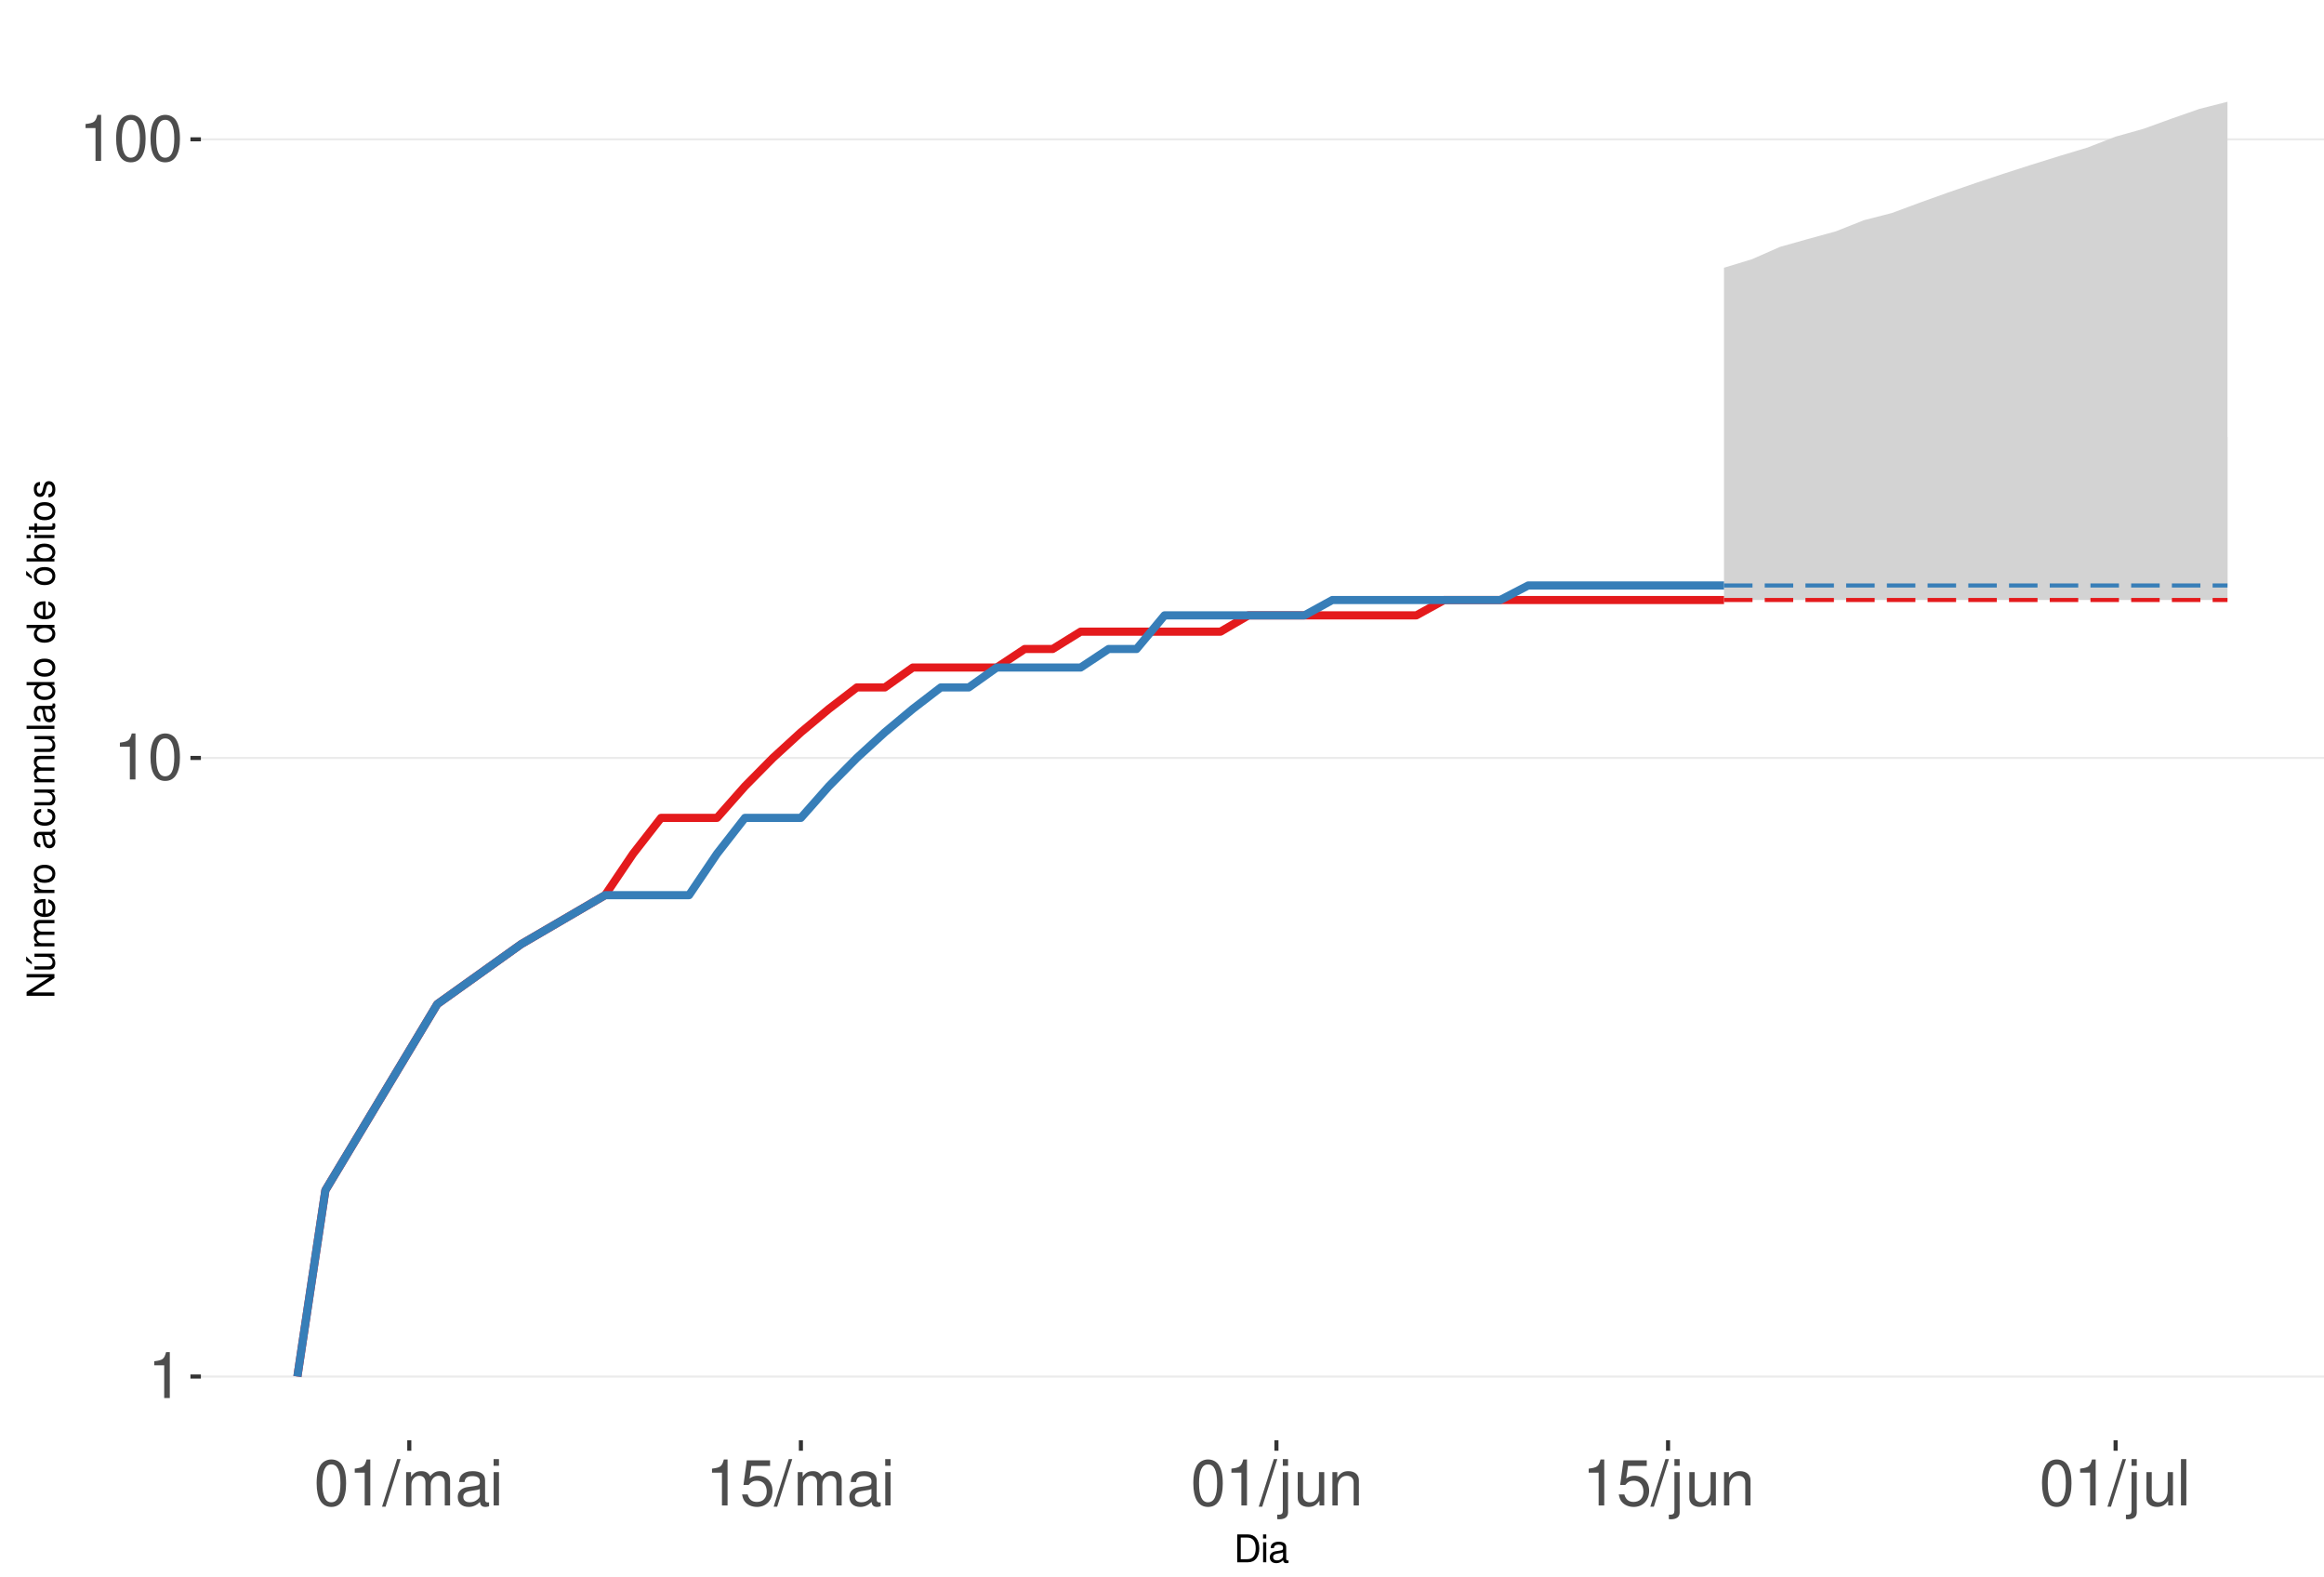
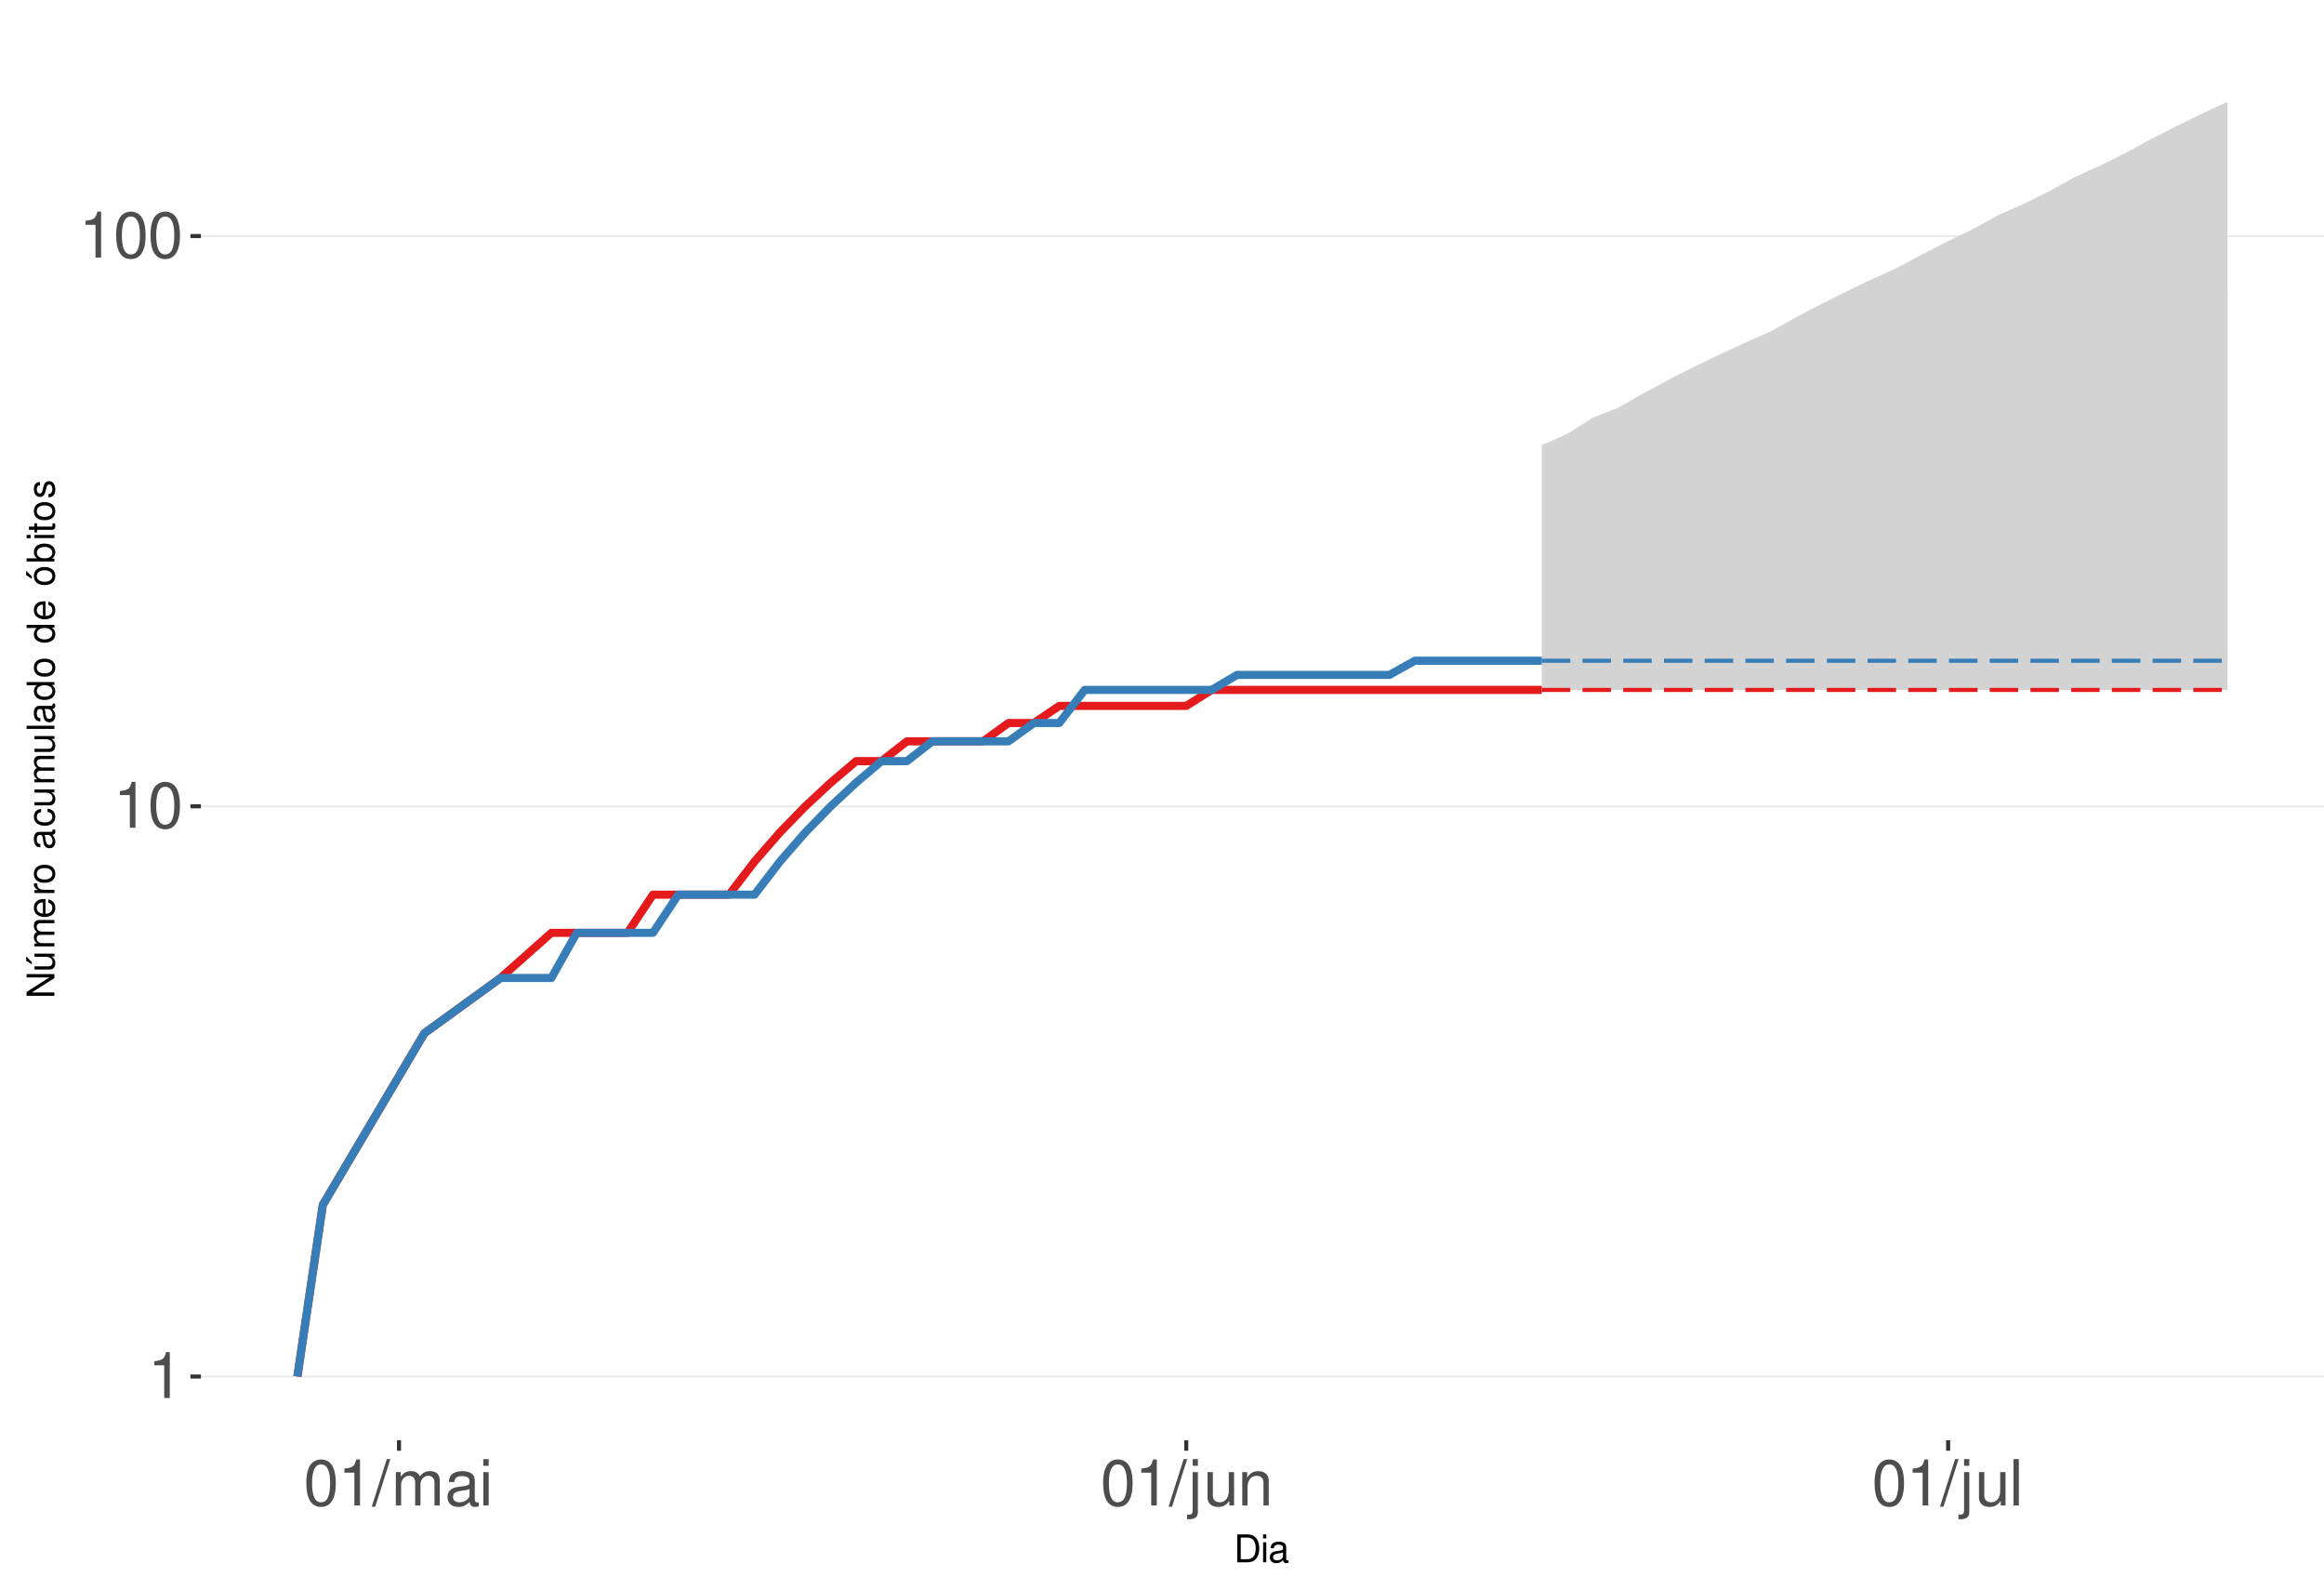
<svg xmlns="http://www.w3.org/2000/svg" xmlns:xlink="http://www.w3.org/1999/xlink" width="609pt" height="413pt" viewBox="0 0 609 413" version="1.1">
  <defs>
    <g>
      <symbol overflow="visible" id="glyph0-0">
        <path style="stroke:none;" d="" />
      </symbol>
      <symbol overflow="visible" id="glyph0-1">
        <path style="stroke:none;" d="M 4.312 -8.578 L 4.312 0 L 5.781 0 L 5.781 -12.047 L 4.812 -12.047 C 4.297 -10.188 3.969 -9.938 1.703 -9.641 L 1.703 -8.578 Z M 4.312 -8.578 " />
      </symbol>
      <symbol overflow="visible" id="glyph0-2">
        <path style="stroke:none;" d="M 4.578 -12.047 C 3.484 -12.047 2.484 -11.547 1.859 -10.734 C 1.094 -9.656 0.719 -8.062 0.719 -5.828 C 0.719 -1.766 2.047 0.391 4.578 0.391 C 7.078 0.391 8.438 -1.766 8.438 -5.734 C 8.438 -8.062 8.078 -9.625 7.297 -10.734 C 6.672 -11.562 5.703 -12.047 4.578 -12.047 Z M 4.578 -10.75 C 6.156 -10.75 6.953 -9.125 6.953 -5.859 C 6.953 -2.438 6.172 -0.828 4.547 -0.828 C 3 -0.828 2.219 -2.5 2.219 -5.812 C 2.219 -9.125 3 -10.75 4.578 -10.75 Z M 4.578 -10.75 " />
      </symbol>
      <symbol overflow="visible" id="glyph0-3">
        <path style="stroke:none;" d="M 3.812 -12.141 L -0.141 0.328 L 0.781 0.328 L 4.734 -12.141 Z M 3.812 -12.141 " />
      </symbol>
      <symbol overflow="visible" id="glyph0-4">
        <path style="stroke:none;" d="M 1.172 -8.734 L 1.172 0 L 2.562 0 L 2.562 -5.484 C 2.562 -6.75 3.484 -7.766 4.609 -7.766 C 5.641 -7.766 6.234 -7.125 6.234 -6.016 L 6.234 0 L 7.625 0 L 7.625 -5.484 C 7.625 -6.75 8.547 -7.766 9.672 -7.766 C 10.688 -7.766 11.297 -7.109 11.297 -6.016 L 11.297 0 L 12.688 0 L 12.688 -6.547 C 12.688 -8.109 11.797 -8.984 10.156 -8.984 C 9 -8.984 8.297 -8.625 7.484 -7.641 C 6.969 -8.578 6.266 -8.984 5.125 -8.984 C 3.969 -8.984 3.188 -8.547 2.453 -7.5 L 2.453 -8.734 Z M 1.172 -8.734 " />
      </symbol>
      <symbol overflow="visible" id="glyph0-5">
        <path style="stroke:none;" d="M 8.906 -0.812 C 8.766 -0.781 8.688 -0.781 8.609 -0.781 C 8.125 -0.781 7.859 -1.031 7.859 -1.469 L 7.859 -6.594 C 7.859 -8.141 6.734 -8.984 4.578 -8.984 C 3.297 -8.984 2.281 -8.609 1.688 -7.969 C 1.281 -7.516 1.109 -7.016 1.078 -6.141 L 2.484 -6.141 C 2.594 -7.219 3.234 -7.688 4.531 -7.688 C 5.797 -7.688 6.484 -7.234 6.484 -6.391 L 6.484 -6.031 C 6.469 -5.438 6.156 -5.219 5.031 -5.062 C 3.062 -4.812 2.766 -4.75 2.234 -4.531 C 1.219 -4.094 0.703 -3.328 0.703 -2.203 C 0.703 -0.609 1.797 0.391 3.562 0.391 C 4.656 0.391 5.547 0 6.531 -0.906 C 6.625 0 7.062 0.391 7.969 0.391 C 8.266 0.391 8.438 0.344 8.906 0.234 Z M 6.484 -2.75 C 6.484 -2.281 6.344 -2 5.922 -1.609 C 5.359 -1.094 4.688 -0.828 3.859 -0.828 C 2.781 -0.828 2.156 -1.344 2.156 -2.234 C 2.156 -3.141 2.75 -3.609 4.25 -3.828 C 5.734 -4.031 6.016 -4.094 6.484 -4.312 Z M 6.484 -2.75 " />
      </symbol>
      <symbol overflow="visible" id="glyph0-6">
        <path style="stroke:none;" d="M 2.5 -8.734 L 1.109 -8.734 L 1.109 0 L 2.5 0 Z M 2.5 -12.141 L 1.094 -12.141 L 1.094 -10.391 L 2.5 -10.391 Z M 2.5 -12.141 " />
      </symbol>
      <symbol overflow="visible" id="glyph0-7">
-         <path style="stroke:none;" d="M 7.922 -11.812 L 1.828 -11.812 L 0.953 -5.375 L 2.297 -5.375 C 2.984 -6.203 3.547 -6.484 4.484 -6.484 C 6.062 -6.484 7.047 -5.391 7.047 -3.641 C 7.047 -1.953 6.062 -0.922 4.469 -0.922 C 3.188 -0.922 2.406 -1.562 2.047 -2.891 L 0.578 -2.891 C 0.781 -1.938 0.953 -1.469 1.297 -1.031 C 1.969 -0.141 3.172 0.391 4.5 0.391 C 6.875 0.391 8.547 -1.344 8.547 -3.844 C 8.547 -6.172 7 -7.781 4.734 -7.781 C 3.891 -7.781 3.234 -7.562 2.547 -7.062 L 3.016 -10.359 L 7.922 -10.359 Z M 7.922 -11.812 " />
+         <path style="stroke:none;" d="M 1.172 -8.734 L 1.172 1.266 C 1.172 2.125 0.906 2.422 0.031 2.422 C -0.062 2.422 -0.109 2.422 -0.297 2.406 L -0.297 3.578 C -0.141 3.609 -0.047 3.625 0.172 3.625 C 1.734 3.625 2.547 3.016 2.547 1.812 L 2.547 -8.734 Z M 2.547 -12.141 L 1.172 -12.141 L 1.172 -10.391 L 2.547 -10.391 Z M 2.547 -12.141 " />
      </symbol>
      <symbol overflow="visible" id="glyph0-8">
-         <path style="stroke:none;" d="M 1.172 -8.734 L 1.172 1.266 C 1.172 2.125 0.906 2.422 0.031 2.422 C -0.062 2.422 -0.109 2.422 -0.297 2.406 L -0.297 3.578 C -0.141 3.609 -0.047 3.625 0.172 3.625 C 1.734 3.625 2.547 3.016 2.547 1.812 L 2.547 -8.734 Z M 2.547 -12.141 L 1.172 -12.141 L 1.172 -10.391 L 2.547 -10.391 Z M 2.547 -12.141 " />
+         <path style="stroke:none;" d="M 8.031 0 L 8.031 -8.734 L 6.641 -8.734 L 6.641 -3.781 C 6.641 -2 5.719 -0.828 4.266 -0.828 C 3.172 -0.828 2.469 -1.5 2.469 -2.547 L 2.469 -8.734 L 1.078 -8.734 L 1.078 -2 C 1.078 -0.547 2.172 0.391 3.859 0.391 C 5.141 0.391 5.969 -0.062 6.781 -1.219 L 6.781 0 Z M 8.031 0 " />
      </symbol>
      <symbol overflow="visible" id="glyph0-9">
-         <path style="stroke:none;" d="M 8.031 0 L 8.031 -8.734 L 6.641 -8.734 L 6.641 -3.781 C 6.641 -2 5.719 -0.828 4.266 -0.828 C 3.172 -0.828 2.469 -1.5 2.469 -2.547 L 2.469 -8.734 L 1.078 -8.734 L 1.078 -2 C 1.078 -0.547 2.172 0.391 3.859 0.391 C 5.141 0.391 5.969 -0.062 6.781 -1.219 L 6.781 0 Z M 8.031 0 " />
+         <path style="stroke:none;" d="M 1.172 -8.734 L 1.172 0 L 2.562 0 L 2.562 -4.812 C 2.562 -6.594 3.5 -7.766 4.938 -7.766 C 6.031 -7.766 6.734 -7.094 6.734 -6.047 L 6.734 0 L 8.109 0 L 8.109 -6.594 C 8.109 -8.047 7.031 -8.984 5.344 -8.984 C 4.047 -8.984 3.219 -8.484 2.453 -7.266 L 2.453 -8.734 Z M 1.172 -8.734 " />
      </symbol>
      <symbol overflow="visible" id="glyph0-10">
-         <path style="stroke:none;" d="M 1.172 -8.734 L 1.172 0 L 2.562 0 L 2.562 -4.812 C 2.562 -6.594 3.5 -7.766 4.938 -7.766 C 6.031 -7.766 6.734 -7.094 6.734 -6.047 L 6.734 0 L 8.109 0 L 8.109 -6.594 C 8.109 -8.047 7.031 -8.984 5.344 -8.984 C 4.047 -8.984 3.219 -8.484 2.453 -7.266 L 2.453 -8.734 Z M 1.172 -8.734 " />
-       </symbol>
-       <symbol overflow="visible" id="glyph0-11">
        <path style="stroke:none;" d="M 2.531 -12.141 L 1.125 -12.141 L 1.125 0 L 2.531 0 Z M 2.531 -12.141 " />
      </symbol>
      <symbol overflow="visible" id="glyph1-0">
        <path style="stroke:none;" d="" />
      </symbol>
      <symbol overflow="visible" id="glyph1-1">
        <path style="stroke:none;" d="M 0.891 0 L 3.703 0 C 5.547 0 6.672 -1.375 6.672 -3.656 C 6.672 -5.906 5.547 -7.297 3.703 -7.297 L 0.891 -7.297 Z M 1.812 -0.812 L 1.812 -6.469 L 3.547 -6.469 C 4.984 -6.469 5.734 -5.5 5.734 -3.641 C 5.734 -1.797 4.984 -0.812 3.547 -0.812 Z M 1.812 -0.812 " />
      </symbol>
      <symbol overflow="visible" id="glyph1-2">
        <path style="stroke:none;" d="M 1.5 -5.234 L 0.672 -5.234 L 0.672 0 L 1.5 0 Z M 1.5 -7.297 L 0.656 -7.297 L 0.656 -6.234 L 1.5 -6.234 Z M 1.5 -7.297 " />
      </symbol>
      <symbol overflow="visible" id="glyph1-3">
        <path style="stroke:none;" d="M 5.344 -0.484 C 5.266 -0.469 5.219 -0.469 5.172 -0.469 C 4.875 -0.469 4.719 -0.625 4.719 -0.875 L 4.719 -3.953 C 4.719 -4.891 4.047 -5.391 2.75 -5.391 C 1.984 -5.391 1.375 -5.172 1.016 -4.781 C 0.766 -4.516 0.672 -4.203 0.656 -3.688 L 1.484 -3.688 C 1.562 -4.328 1.938 -4.625 2.719 -4.625 C 3.484 -4.625 3.891 -4.344 3.891 -3.844 L 3.891 -3.625 C 3.875 -3.266 3.703 -3.125 3.016 -3.047 C 1.844 -2.891 1.656 -2.844 1.344 -2.719 C 0.734 -2.453 0.422 -2 0.422 -1.312 C 0.422 -0.375 1.078 0.234 2.141 0.234 C 2.797 0.234 3.328 0 3.922 -0.547 C 3.984 0 4.234 0.234 4.781 0.234 C 4.953 0.234 5.062 0.203 5.344 0.141 Z M 3.891 -1.656 C 3.891 -1.375 3.812 -1.203 3.562 -0.969 C 3.219 -0.656 2.812 -0.5 2.312 -0.5 C 1.672 -0.5 1.297 -0.812 1.297 -1.344 C 1.297 -1.891 1.656 -2.172 2.547 -2.297 C 3.438 -2.422 3.609 -2.453 3.891 -2.594 Z M 3.891 -1.656 " />
      </symbol>
      <symbol overflow="visible" id="glyph2-0">
        <path style="stroke:none;" d="" />
      </symbol>
      <symbol overflow="visible" id="glyph2-1">
        <path style="stroke:none;" d="M -7.297 -6.453 L -7.297 -5.578 L -1.328 -5.578 L -7.297 -1.766 L -7.297 -0.766 L 0 -0.766 L 0 -1.641 L -5.906 -1.641 L 0 -5.406 L 0 -6.453 Z M -7.297 -6.453 " />
      </symbol>
      <symbol overflow="visible" id="glyph2-2">
        <path style="stroke:none;" d="M 0 -4.812 L -5.234 -4.812 L -5.234 -3.984 L -2.266 -3.984 C -1.203 -3.984 -0.5 -3.438 -0.5 -2.562 C -0.5 -1.906 -0.906 -1.484 -1.531 -1.484 L -5.234 -1.484 L -5.234 -0.656 L -1.203 -0.656 C -0.328 -0.656 0.234 -1.297 0.234 -2.312 C 0.234 -3.094 -0.047 -3.578 -0.734 -4.062 L 0 -4.062 Z M -7.406 -2.953 L -5.922 -2 L -5.922 -2.594 L -7.406 -4.094 Z M -7.406 -2.953 " />
      </symbol>
      <symbol overflow="visible" id="glyph2-3">
        <path style="stroke:none;" d="M -5.234 -0.703 L 0 -0.703 L 0 -1.547 L -3.297 -1.547 C -4.047 -1.547 -4.656 -2.094 -4.656 -2.766 C -4.656 -3.391 -4.281 -3.734 -3.609 -3.734 L 0 -3.734 L 0 -4.578 L -3.297 -4.578 C -4.047 -4.578 -4.656 -5.125 -4.656 -5.812 C -4.656 -6.422 -4.266 -6.781 -3.609 -6.781 L 0 -6.781 L 0 -7.625 L -3.938 -7.625 C -4.875 -7.625 -5.391 -7.078 -5.391 -6.094 C -5.391 -5.406 -5.188 -4.984 -4.594 -4.484 C -5.156 -4.188 -5.391 -3.766 -5.391 -3.078 C -5.391 -2.375 -5.125 -1.906 -4.5 -1.469 L -5.234 -1.469 Z M -5.234 -0.703 " />
      </symbol>
      <symbol overflow="visible" id="glyph2-4">
        <path style="stroke:none;" d="M -2.344 -5.125 C -3.141 -5.125 -3.625 -5.062 -4.016 -4.922 C -4.875 -4.578 -5.391 -3.781 -5.391 -2.797 C -5.391 -1.344 -4.281 -0.406 -2.547 -0.406 C -0.812 -0.406 0.234 -1.297 0.234 -2.781 C 0.234 -3.984 -0.453 -4.812 -1.594 -5.016 L -1.594 -4.188 C -0.906 -3.953 -0.547 -3.484 -0.547 -2.812 C -0.547 -2.281 -0.781 -1.828 -1.219 -1.547 C -1.516 -1.344 -1.812 -1.281 -2.344 -1.266 Z M -3.016 -1.297 C -3.984 -1.359 -4.625 -1.953 -4.625 -2.797 C -4.625 -3.641 -3.953 -4.234 -3.016 -4.234 Z M -3.016 -1.297 " />
      </symbol>
      <symbol overflow="visible" id="glyph2-5">
        <path style="stroke:none;" d="M -5.234 -0.688 L 0 -0.688 L 0 -1.531 L -2.719 -1.531 C -3.984 -1.547 -4.547 -2.062 -4.516 -3.203 L -5.359 -3.203 C -5.375 -3.062 -5.391 -2.984 -5.391 -2.891 C -5.391 -2.344 -5.062 -1.938 -4.297 -1.453 L -5.234 -1.453 Z M -5.234 -0.688 " />
      </symbol>
      <symbol overflow="visible" id="glyph2-6">
        <path style="stroke:none;" d="M -5.391 -2.719 C -5.391 -1.234 -4.344 -0.359 -2.578 -0.359 C -0.812 -0.359 0.234 -1.234 0.234 -2.734 C 0.234 -4.203 -0.812 -5.094 -2.547 -5.094 C -4.359 -5.094 -5.391 -4.234 -5.391 -2.719 Z M -4.625 -2.734 C -4.625 -3.672 -3.844 -4.234 -2.547 -4.234 C -1.312 -4.234 -0.547 -3.656 -0.547 -2.734 C -0.547 -1.797 -1.312 -1.234 -2.578 -1.234 C -3.844 -1.234 -4.625 -1.797 -4.625 -2.734 Z M -4.625 -2.734 " />
      </symbol>
      <symbol overflow="visible" id="glyph2-7">
        <path style="stroke:none;" d="" />
      </symbol>
      <symbol overflow="visible" id="glyph2-8">
        <path style="stroke:none;" d="M -0.484 -5.344 C -0.469 -5.266 -0.469 -5.219 -0.469 -5.172 C -0.469 -4.875 -0.625 -4.719 -0.875 -4.719 L -3.953 -4.719 C -4.891 -4.719 -5.391 -4.047 -5.391 -2.75 C -5.391 -1.984 -5.172 -1.375 -4.781 -1.016 C -4.516 -0.766 -4.203 -0.672 -3.688 -0.656 L -3.688 -1.484 C -4.328 -1.562 -4.625 -1.938 -4.625 -2.719 C -4.625 -3.484 -4.344 -3.891 -3.844 -3.891 L -3.625 -3.891 C -3.266 -3.875 -3.125 -3.703 -3.047 -3.016 C -2.891 -1.844 -2.844 -1.656 -2.719 -1.344 C -2.453 -0.734 -2 -0.422 -1.312 -0.422 C -0.375 -0.422 0.234 -1.078 0.234 -2.141 C 0.234 -2.797 0 -3.328 -0.547 -3.922 C 0 -3.984 0.234 -4.234 0.234 -4.781 C 0.234 -4.953 0.203 -5.062 0.141 -5.344 Z M -1.656 -3.891 C -1.375 -3.891 -1.203 -3.812 -0.969 -3.562 C -0.656 -3.219 -0.5 -2.812 -0.5 -2.312 C -0.5 -1.672 -0.812 -1.297 -1.344 -1.297 C -1.891 -1.297 -2.172 -1.656 -2.297 -2.547 C -2.422 -3.438 -2.453 -3.609 -2.594 -3.891 Z M -1.656 -3.891 " />
      </symbol>
      <symbol overflow="visible" id="glyph2-9">
        <path style="stroke:none;" d="M -3.484 -4.703 C -3.984 -4.672 -4.312 -4.562 -4.609 -4.359 C -5.094 -4 -5.391 -3.375 -5.391 -2.641 C -5.391 -1.219 -4.266 -0.312 -2.531 -0.312 C -0.844 -0.312 0.234 -1.203 0.234 -2.625 C 0.234 -3.875 -0.516 -4.672 -1.797 -4.766 L -1.797 -3.938 C -0.953 -3.797 -0.547 -3.359 -0.547 -2.656 C -0.547 -1.734 -1.297 -1.188 -2.531 -1.188 C -3.844 -1.188 -4.625 -1.719 -4.625 -2.625 C -4.625 -3.328 -4.203 -3.766 -3.484 -3.875 Z M -3.484 -4.703 " />
      </symbol>
      <symbol overflow="visible" id="glyph2-10">
        <path style="stroke:none;" d="M 0 -4.812 L -5.234 -4.812 L -5.234 -3.984 L -2.266 -3.984 C -1.203 -3.984 -0.5 -3.438 -0.5 -2.562 C -0.5 -1.906 -0.906 -1.484 -1.531 -1.484 L -5.234 -1.484 L -5.234 -0.656 L -1.203 -0.656 C -0.328 -0.656 0.234 -1.297 0.234 -2.312 C 0.234 -3.094 -0.047 -3.578 -0.734 -4.062 L 0 -4.062 Z M 0 -4.812 " />
      </symbol>
      <symbol overflow="visible" id="glyph2-11">
        <path style="stroke:none;" d="M -7.297 -1.516 L -7.297 -0.688 L 0 -0.688 L 0 -1.516 Z M -7.297 -1.516 " />
      </symbol>
      <symbol overflow="visible" id="glyph2-12">
        <path style="stroke:none;" d="M -7.297 -4.953 L -7.297 -4.125 L -4.578 -4.125 C -5.109 -3.766 -5.391 -3.203 -5.391 -2.516 C -5.391 -1.156 -4.297 -0.266 -2.625 -0.266 C -0.859 -0.266 0.234 -1.125 0.234 -2.547 C 0.234 -3.266 -0.047 -3.766 -0.688 -4.203 L 0 -4.203 L 0 -4.953 Z M -4.609 -2.656 C -4.609 -3.547 -3.812 -4.125 -2.562 -4.125 C -1.344 -4.125 -0.547 -3.547 -0.547 -2.656 C -0.547 -1.734 -1.359 -1.125 -2.578 -1.125 C -3.797 -1.125 -4.609 -1.734 -4.609 -2.656 Z M -4.609 -2.656 " />
      </symbol>
      <symbol overflow="visible" id="glyph2-13">
        <path style="stroke:none;" d="M -5.391 -2.719 C -5.391 -1.234 -4.344 -0.359 -2.578 -0.359 C -0.812 -0.359 0.234 -1.234 0.234 -2.734 C 0.234 -4.203 -0.812 -5.094 -2.547 -5.094 C -4.359 -5.094 -5.391 -4.234 -5.391 -2.719 Z M -4.625 -2.734 C -4.625 -3.672 -3.844 -4.234 -2.547 -4.234 C -1.312 -4.234 -0.547 -3.656 -0.547 -2.734 C -0.547 -1.797 -1.312 -1.234 -2.578 -1.234 C -3.844 -1.234 -4.625 -1.797 -4.625 -2.734 Z M -7.406 -2.984 L -5.922 -2.016 L -5.922 -2.625 L -7.406 -4.109 Z M -7.406 -2.984 " />
      </symbol>
      <symbol overflow="visible" id="glyph2-14">
        <path style="stroke:none;" d="M -7.297 -0.547 L 0 -0.547 L 0 -1.297 L -0.672 -1.297 C -0.062 -1.688 0.234 -2.219 0.234 -2.953 C 0.234 -4.328 -0.906 -5.234 -2.641 -5.234 C -4.344 -5.234 -5.391 -4.375 -5.391 -2.984 C -5.391 -2.266 -5.125 -1.766 -4.531 -1.375 L -7.297 -1.375 Z M -4.609 -2.828 C -4.609 -3.766 -3.797 -4.359 -2.547 -4.359 C -1.359 -4.359 -0.547 -3.734 -0.547 -2.828 C -0.547 -1.938 -1.344 -1.375 -2.578 -1.375 C -3.812 -1.375 -4.609 -1.938 -4.609 -2.828 Z M -4.609 -2.828 " />
      </symbol>
      <symbol overflow="visible" id="glyph2-15">
        <path style="stroke:none;" d="M -5.234 -1.5 L -5.234 -0.672 L 0 -0.672 L 0 -1.5 Z M -7.297 -1.5 L -7.297 -0.656 L -6.234 -0.656 L -6.234 -1.5 Z M -7.297 -1.5 " />
      </symbol>
      <symbol overflow="visible" id="glyph2-16">
        <path style="stroke:none;" d="M -5.234 -2.547 L -5.234 -1.688 L -6.688 -1.688 L -6.688 -0.844 L -5.234 -0.844 L -5.234 -0.141 L -4.562 -0.141 L -4.562 -0.844 L -0.594 -0.844 C -0.062 -0.844 0.234 -1.203 0.234 -1.859 C 0.234 -2.078 0.203 -2.266 0.156 -2.547 L -0.547 -2.547 C -0.516 -2.422 -0.5 -2.312 -0.5 -2.141 C -0.5 -1.781 -0.594 -1.688 -0.969 -1.688 L -4.562 -1.688 L -4.562 -2.547 Z M -5.234 -2.547 " />
      </symbol>
      <symbol overflow="visible" id="glyph2-17">
        <path style="stroke:none;" d="M -3.781 -4.375 C -4.812 -4.375 -5.391 -3.688 -5.391 -2.484 C -5.391 -1.266 -4.766 -0.469 -3.797 -0.469 C -2.969 -0.469 -2.578 -0.891 -2.281 -2.125 L -2.094 -2.906 C -1.953 -3.484 -1.734 -3.719 -1.375 -3.719 C -0.875 -3.719 -0.547 -3.234 -0.547 -2.5 C -0.547 -2.047 -0.672 -1.672 -0.891 -1.453 C -1.047 -1.328 -1.188 -1.266 -1.562 -1.219 L -1.562 -0.344 C -0.344 -0.375 0.234 -1.062 0.234 -2.438 C 0.234 -3.75 -0.422 -4.594 -1.438 -4.594 C -2.203 -4.594 -2.641 -4.156 -2.891 -3.109 L -3.078 -2.312 C -3.234 -1.625 -3.453 -1.344 -3.828 -1.344 C -4.312 -1.344 -4.625 -1.766 -4.625 -2.453 C -4.625 -3.125 -4.328 -3.484 -3.781 -3.5 Z M -3.781 -4.375 " />
      </symbol>
    </g>
    <clipPath id="clip1">
      <path d="M 52.645 9.961 L 609 9.961 L 609 377.328 L 52.645 377.328 Z M 52.645 9.961 " />
    </clipPath>
    <clipPath id="clip2">
      <path d="M 52.645 360 L 609 360 L 609 361 L 52.645 361 Z M 52.645 360 " />
    </clipPath>
    <clipPath id="clip3">
-       <path d="M 52.645 198 L 609 198 L 609 199 L 52.645 199 Z M 52.645 198 " />
+       <path d="M 52.645 210 L 609 210 L 609 212 L 52.645 212 Z M 52.645 210 " />
    </clipPath>
    <clipPath id="clip4">
-       <path d="M 52.645 36 L 609 36 L 609 37 L 52.645 37 Z M 52.645 36 " />
+       <path d="M 52.645 61 L 609 61 L 609 63 L 52.645 63 Z M 52.645 61 " />
    </clipPath>
  </defs>
  <g id="surface250">
    <rect x="0" y="0" width="609" height="413" style="fill:rgb(100%,100%,100%);fill-opacity:1;stroke:none;" />
    <rect x="0" y="0" width="609" height="413" style="fill:rgb(100%,100%,100%);fill-opacity:1;stroke:none;" />
    <path style="fill:none;stroke-width:1.067;stroke-linecap:round;stroke-linejoin:round;stroke:rgb(100%,100%,100%);stroke-opacity:1;stroke-miterlimit:10;" d="M 0 413 L 609 413 L 609 0 L 0 0 Z M 0 413 " />
    <g clip-path="url(#clip1)" clip-rule="nonzero">
      <path style=" stroke:none;fill-rule:nonzero;fill:rgb(100%,100%,100%);fill-opacity:1;" d="M 52.645 377.328 L 609 377.328 L 609 9.961 L 52.645 9.961 Z M 52.645 377.328 " />
    </g>
    <g clip-path="url(#clip2)" clip-rule="nonzero">
      <path style="fill:none;stroke-width:0.533;stroke-linecap:butt;stroke-linejoin:round;stroke:rgb(92.157%,92.157%,92.157%);stroke-opacity:1;stroke-miterlimit:10;" d="M 52.645 360.629 L 609 360.629 " />
    </g>
    <g clip-path="url(#clip3)" clip-rule="nonzero">
-       <path style="fill:none;stroke-width:0.533;stroke-linecap:butt;stroke-linejoin:round;stroke:rgb(92.157%,92.157%,92.157%);stroke-opacity:1;stroke-miterlimit:10;" d="M 52.645 198.562 L 609 198.562 " />
+       <path style="fill:none;stroke-width:0.533;stroke-linecap:butt;stroke-linejoin:round;stroke:rgb(92.157%,92.157%,92.157%);stroke-opacity:1;stroke-miterlimit:10;" d="M 52.645 211.238 L 609 211.238 " />
    </g>
    <g clip-path="url(#clip4)" clip-rule="nonzero">
-       <path style="fill:none;stroke-width:0.533;stroke-linecap:butt;stroke-linejoin:round;stroke:rgb(92.157%,92.157%,92.157%);stroke-opacity:1;stroke-miterlimit:10;" d="M 52.645 36.5 L 609 36.5 " />
-     </g>
-     <path style=" stroke:none;fill-rule:nonzero;fill:rgb(82.745%,82.745%,82.745%);fill-opacity:1;" d="M 451.77 70.145 L 459.098 67.91 L 466.43 64.684 L 473.758 62.617 L 481.09 60.605 L 488.418 57.691 L 495.75 55.812 L 503.078 53.09 L 510.41 50.465 L 517.738 47.938 L 525.07 45.496 L 532.402 43.137 L 539.73 40.852 L 547.062 38.641 L 554.391 35.797 L 561.723 33.738 L 569.051 31.082 L 576.383 28.523 L 583.711 26.66 L 583.711 157.191 L 451.77 157.191 Z M 451.77 70.145 " />
-     <path style=" stroke:none;fill-rule:nonzero;fill:rgb(82.745%,82.745%,82.745%);fill-opacity:1;" d="M 451.77 153.387 L 459.098 146.344 L 466.43 143.07 L 473.758 139.941 L 481.09 134.07 L 488.418 131.312 L 495.75 126.094 L 503.078 123.625 L 510.41 121.238 L 517.738 116.695 L 532.402 116.695 L 539.73 114.531 L 583.711 114.531 L 583.711 153.387 Z M 451.77 153.387 " />
-     <path style="fill:none;stroke-width:2.134;stroke-linecap:butt;stroke-linejoin:round;stroke:rgb(89.412%,10.196%,10.98%);stroke-opacity:1;stroke-miterlimit:10;" d="M 77.934 360.629 L 85.266 311.844 L 114.586 263.059 L 136.574 247.352 L 158.566 234.52 L 165.895 223.668 L 173.227 214.27 L 187.887 214.27 L 195.215 205.98 L 202.547 198.562 L 209.875 191.855 L 217.207 185.73 L 224.535 180.098 L 231.867 180.098 L 239.195 174.883 L 261.188 174.883 L 268.516 170.027 L 275.848 170.027 L 283.176 165.484 L 319.828 165.484 L 327.156 161.215 L 371.137 161.215 L 378.469 157.191 L 451.77 157.191 " />
-     <path style="fill:none;stroke-width:1.067;stroke-linecap:butt;stroke-linejoin:round;stroke:rgb(89.412%,10.196%,10.98%);stroke-opacity:1;stroke-dasharray:7.469,3.201;stroke-miterlimit:10;" d="M 451.77 157.191 L 583.711 157.191 " />
-     <path style="fill:none;stroke-width:2.134;stroke-linecap:butt;stroke-linejoin:round;stroke:rgb(21.569%,49.412%,72.157%);stroke-opacity:1;stroke-miterlimit:10;" d="M 77.934 360.629 L 85.266 311.844 L 114.586 263.059 L 136.574 247.352 L 158.566 234.52 L 180.555 234.52 L 187.887 223.668 L 195.215 214.27 L 209.875 214.27 L 217.207 205.98 L 224.535 198.562 L 231.867 191.855 L 239.195 185.73 L 246.527 180.098 L 253.855 180.098 L 261.188 174.883 L 283.176 174.883 L 290.508 170.027 L 297.836 170.027 L 305.168 161.215 L 341.816 161.215 L 349.148 157.191 L 393.129 157.191 L 400.457 153.387 L 451.77 153.387 " />
-     <path style="fill:none;stroke-width:1.067;stroke-linecap:butt;stroke-linejoin:round;stroke:rgb(21.569%,49.412%,72.157%);stroke-opacity:1;stroke-dasharray:7.469,3.201;stroke-miterlimit:10;" d="M 451.77 153.387 L 583.711 153.387 " />
+       <path style="fill:none;stroke-width:0.533;stroke-linecap:butt;stroke-linejoin:round;stroke:rgb(92.157%,92.157%,92.157%);stroke-opacity:1;stroke-miterlimit:10;" d="M 52.645 61.848 L 609 61.848 " />
+     </g>
+     <path style=" stroke:none;fill-rule:nonzero;fill:rgb(82.745%,82.745%,82.745%);fill-opacity:1;" d="M 404.027 116.605 L 410.684 113.652 L 417.336 109.469 L 423.992 106.82 L 430.648 103.039 L 437.301 99.465 L 443.957 96.078 L 450.613 92.863 L 457.266 89.797 L 463.922 86.867 L 470.578 83.16 L 477.23 79.652 L 483.887 76.324 L 490.543 73.16 L 497.195 70.141 L 503.852 66.555 L 510.508 63.156 L 517.16 59.93 L 523.816 56.258 L 530.473 53.348 L 537.125 50.02 L 543.781 46.34 L 550.438 43.344 L 557.09 40.016 L 563.746 36.41 L 570.402 32.996 L 577.055 29.75 L 583.711 26.66 L 583.711 180.746 L 404.027 180.746 Z M 404.027 116.605 " />
+     <path style=" stroke:none;fill-rule:nonzero;fill:rgb(82.745%,82.745%,82.745%);fill-opacity:1;" d="M 404.027 173.102 L 410.684 163.102 L 417.336 151.789 L 423.992 144.438 L 430.648 135.773 L 437.301 129.961 L 443.957 122.938 L 450.613 118.129 L 457.266 113.652 L 463.922 108.129 L 470.578 104.273 L 477.23 100.633 L 483.887 97.188 L 490.543 93.918 L 497.195 90.801 L 503.852 87.828 L 510.508 84.988 L 517.16 82.266 L 523.816 79.652 L 530.473 78.805 L 537.125 78.805 L 543.781 77.969 L 557.09 77.969 L 563.746 77.141 L 583.711 77.141 L 583.711 173.102 Z M 404.027 173.102 " />
+     <path style="fill:none;stroke-width:2.134;stroke-linecap:butt;stroke-linejoin:round;stroke:rgb(89.412%,10.196%,10.98%);stroke-opacity:1;stroke-miterlimit:10;" d="M 77.934 360.629 L 84.59 315.66 L 111.207 270.688 L 131.172 256.211 L 144.484 244.383 L 164.449 244.383 L 171.102 234.379 L 191.066 234.379 L 197.723 225.715 L 204.379 218.074 L 211.035 211.238 L 217.688 205.055 L 224.344 199.41 L 231 199.41 L 237.652 194.215 L 257.617 194.215 L 264.273 189.41 L 270.93 189.41 L 277.582 184.934 L 310.859 184.934 L 317.512 180.746 L 404.027 180.746 " />
+     <path style="fill:none;stroke-width:1.067;stroke-linecap:butt;stroke-linejoin:round;stroke:rgb(89.412%,10.196%,10.98%);stroke-opacity:1;stroke-dasharray:7.469,3.201;stroke-miterlimit:10;" d="M 404.027 180.746 L 583.711 180.746 " />
+     <path style="fill:none;stroke-width:2.134;stroke-linecap:butt;stroke-linejoin:round;stroke:rgb(21.569%,49.412%,72.157%);stroke-opacity:1;stroke-miterlimit:10;" d="M 77.934 360.629 L 84.59 315.66 L 111.207 270.688 L 131.172 256.211 L 144.484 256.211 L 151.137 244.383 L 171.102 244.383 L 177.758 234.379 L 197.723 234.379 L 204.379 225.715 L 211.035 218.074 L 217.688 211.238 L 224.344 205.055 L 231 199.41 L 237.652 199.41 L 244.309 194.215 L 264.273 194.215 L 270.93 189.41 L 277.582 189.41 L 284.238 180.746 L 317.512 180.746 L 324.168 176.812 L 364.098 176.812 L 370.754 173.102 L 404.027 173.102 " />
+     <path style="fill:none;stroke-width:1.067;stroke-linecap:butt;stroke-linejoin:round;stroke:rgb(21.569%,49.412%,72.157%);stroke-opacity:1;stroke-dasharray:7.469,3.201;stroke-miterlimit:10;" d="M 404.027 173.102 L 583.711 173.102 " />
    <g style="fill:rgb(30.196%,30.196%,30.196%);fill-opacity:1;">
      <use xlink:href="#glyph0-1" x="38.715" y="366.267" />
    </g>
    <g style="fill:rgb(30.196%,30.196%,30.196%);fill-opacity:1;">
-       <use xlink:href="#glyph0-1" x="29.715" y="204.2" />
-       <use xlink:href="#glyph0-2" x="38.715" y="204.2" />
-     </g>
-     <g style="fill:rgb(30.196%,30.196%,30.196%);fill-opacity:1;">
-       <use xlink:href="#glyph0-1" x="20.715" y="42.138" />
-       <use xlink:href="#glyph0-2" x="29.715" y="42.138" />
-       <use xlink:href="#glyph0-2" x="38.715" y="42.138" />
+       <use xlink:href="#glyph0-1" x="29.715" y="216.876" />
+       <use xlink:href="#glyph0-2" x="38.715" y="216.876" />
+     </g>
+     <g style="fill:rgb(30.196%,30.196%,30.196%);fill-opacity:1;">
+       <use xlink:href="#glyph0-1" x="20.715" y="67.485" />
+       <use xlink:href="#glyph0-2" x="29.715" y="67.485" />
+       <use xlink:href="#glyph0-2" x="38.715" y="67.485" />
    </g>
    <path style="fill:none;stroke-width:1.067;stroke-linecap:butt;stroke-linejoin:round;stroke:rgb(20%,20%,20%);stroke-opacity:1;stroke-miterlimit:10;" d="M 49.906 360.629 L 52.645 360.629 " />
-     <path style="fill:none;stroke-width:1.067;stroke-linecap:butt;stroke-linejoin:round;stroke:rgb(20%,20%,20%);stroke-opacity:1;stroke-miterlimit:10;" d="M 49.906 198.562 L 52.645 198.562 " />
-     <path style="fill:none;stroke-width:1.067;stroke-linecap:butt;stroke-linejoin:round;stroke:rgb(20%,20%,20%);stroke-opacity:1;stroke-miterlimit:10;" d="M 49.906 36.5 L 52.645 36.5 " />
-     <path style="fill:none;stroke-width:1.067;stroke-linecap:butt;stroke-linejoin:round;stroke:rgb(20%,20%,20%);stroke-opacity:1;stroke-miterlimit:10;" d="M 107.254 380.07 L 107.254 377.328 " />
-     <path style="fill:none;stroke-width:1.067;stroke-linecap:butt;stroke-linejoin:round;stroke:rgb(20%,20%,20%);stroke-opacity:1;stroke-miterlimit:10;" d="M 209.875 380.07 L 209.875 377.328 " />
-     <path style="fill:none;stroke-width:1.067;stroke-linecap:butt;stroke-linejoin:round;stroke:rgb(20%,20%,20%);stroke-opacity:1;stroke-miterlimit:10;" d="M 334.488 380.07 L 334.488 377.328 " />
-     <path style="fill:none;stroke-width:1.067;stroke-linecap:butt;stroke-linejoin:round;stroke:rgb(20%,20%,20%);stroke-opacity:1;stroke-miterlimit:10;" d="M 437.109 380.07 L 437.109 377.328 " />
-     <path style="fill:none;stroke-width:1.067;stroke-linecap:butt;stroke-linejoin:round;stroke:rgb(20%,20%,20%);stroke-opacity:1;stroke-miterlimit:10;" d="M 554.391 380.07 L 554.391 377.328 " />
-     <g style="fill:rgb(30.196%,30.196%,30.196%);fill-opacity:1;">
-       <use xlink:href="#glyph0-2" x="82.254" y="394.399" />
-       <use xlink:href="#glyph0-1" x="91.254" y="394.399" />
-       <use xlink:href="#glyph0-3" x="100.254" y="394.399" />
-       <use xlink:href="#glyph0-4" x="105.254" y="394.399" />
-       <use xlink:href="#glyph0-5" x="119.254" y="394.399" />
-       <use xlink:href="#glyph0-6" x="128.254" y="394.399" />
-     </g>
-     <g style="fill:rgb(30.196%,30.196%,30.196%);fill-opacity:1;">
-       <use xlink:href="#glyph0-1" x="184.875" y="394.399" />
-       <use xlink:href="#glyph0-7" x="193.875" y="394.399" />
-       <use xlink:href="#glyph0-3" x="202.875" y="394.399" />
-       <use xlink:href="#glyph0-4" x="207.875" y="394.399" />
-       <use xlink:href="#glyph0-5" x="221.875" y="394.399" />
-       <use xlink:href="#glyph0-6" x="230.875" y="394.399" />
-     </g>
-     <g style="fill:rgb(30.196%,30.196%,30.196%);fill-opacity:1;">
-       <use xlink:href="#glyph0-2" x="311.988" y="394.399" />
-       <use xlink:href="#glyph0-1" x="320.988" y="394.399" />
-       <use xlink:href="#glyph0-3" x="329.988" y="394.399" />
-       <use xlink:href="#glyph0-8" x="334.988" y="394.399" />
-       <use xlink:href="#glyph0-9" x="338.988" y="394.399" />
-       <use xlink:href="#glyph0-10" x="347.988" y="394.399" />
-     </g>
-     <g style="fill:rgb(30.196%,30.196%,30.196%);fill-opacity:1;">
-       <use xlink:href="#glyph0-1" x="414.609" y="394.399" />
-       <use xlink:href="#glyph0-7" x="423.609" y="394.399" />
-       <use xlink:href="#glyph0-3" x="432.609" y="394.399" />
-       <use xlink:href="#glyph0-8" x="437.609" y="394.399" />
-       <use xlink:href="#glyph0-9" x="441.609" y="394.399" />
-       <use xlink:href="#glyph0-10" x="450.609" y="394.399" />
-     </g>
-     <g style="fill:rgb(30.196%,30.196%,30.196%);fill-opacity:1;">
-       <use xlink:href="#glyph0-2" x="534.391" y="394.399" />
-       <use xlink:href="#glyph0-1" x="543.391" y="394.399" />
-       <use xlink:href="#glyph0-3" x="552.391" y="394.399" />
-       <use xlink:href="#glyph0-8" x="557.391" y="394.399" />
-       <use xlink:href="#glyph0-9" x="561.391" y="394.399" />
-       <use xlink:href="#glyph0-11" x="570.391" y="394.399" />
+     <path style="fill:none;stroke-width:1.067;stroke-linecap:butt;stroke-linejoin:round;stroke:rgb(20%,20%,20%);stroke-opacity:1;stroke-miterlimit:10;" d="M 49.906 211.238 L 52.645 211.238 " />
+     <path style="fill:none;stroke-width:1.067;stroke-linecap:butt;stroke-linejoin:round;stroke:rgb(20%,20%,20%);stroke-opacity:1;stroke-miterlimit:10;" d="M 49.906 61.848 L 52.645 61.848 " />
+     <path style="fill:none;stroke-width:1.067;stroke-linecap:butt;stroke-linejoin:round;stroke:rgb(20%,20%,20%);stroke-opacity:1;stroke-miterlimit:10;" d="M 104.555 380.07 L 104.555 377.328 " />
+     <path style="fill:none;stroke-width:1.067;stroke-linecap:butt;stroke-linejoin:round;stroke:rgb(20%,20%,20%);stroke-opacity:1;stroke-miterlimit:10;" d="M 310.859 380.07 L 310.859 377.328 " />
+     <path style="fill:none;stroke-width:1.067;stroke-linecap:butt;stroke-linejoin:round;stroke:rgb(20%,20%,20%);stroke-opacity:1;stroke-miterlimit:10;" d="M 510.508 380.07 L 510.508 377.328 " />
+     <g style="fill:rgb(30.196%,30.196%,30.196%);fill-opacity:1;">
+       <use xlink:href="#glyph0-2" x="79.555" y="394.399" />
+       <use xlink:href="#glyph0-1" x="88.555" y="394.399" />
+       <use xlink:href="#glyph0-3" x="97.555" y="394.399" />
+       <use xlink:href="#glyph0-4" x="102.555" y="394.399" />
+       <use xlink:href="#glyph0-5" x="116.555" y="394.399" />
+       <use xlink:href="#glyph0-6" x="125.555" y="394.399" />
+     </g>
+     <g style="fill:rgb(30.196%,30.196%,30.196%);fill-opacity:1;">
+       <use xlink:href="#glyph0-2" x="288.359" y="394.399" />
+       <use xlink:href="#glyph0-1" x="297.359" y="394.399" />
+       <use xlink:href="#glyph0-3" x="306.359" y="394.399" />
+       <use xlink:href="#glyph0-7" x="311.359" y="394.399" />
+       <use xlink:href="#glyph0-8" x="315.359" y="394.399" />
+       <use xlink:href="#glyph0-9" x="324.359" y="394.399" />
+     </g>
+     <g style="fill:rgb(30.196%,30.196%,30.196%);fill-opacity:1;">
+       <use xlink:href="#glyph0-2" x="490.508" y="394.399" />
+       <use xlink:href="#glyph0-1" x="499.508" y="394.399" />
+       <use xlink:href="#glyph0-3" x="508.508" y="394.399" />
+       <use xlink:href="#glyph0-7" x="513.508" y="394.399" />
+       <use xlink:href="#glyph0-8" x="517.508" y="394.399" />
+       <use xlink:href="#glyph0-10" x="526.508" y="394.399" />
    </g>
    <g style="fill:rgb(0%,0%,0%);fill-opacity:1;">
      <use xlink:href="#glyph1-1" x="323.324" y="409.29" />
      <use xlink:href="#glyph1-2" x="330.324" y="409.29" />
      <use xlink:href="#glyph1-3" x="332.324" y="409.29" />
    </g>
    <g style="fill:rgb(0%,0%,0%);fill-opacity:1;">
      <use xlink:href="#glyph2-1" x="14.263" y="261.645" />
      <use xlink:href="#glyph2-2" x="14.263" y="254.645" />
      <use xlink:href="#glyph2-3" x="14.263" y="248.645" />
      <use xlink:href="#glyph2-4" x="14.263" y="240.645" />
      <use xlink:href="#glyph2-5" x="14.263" y="234.645" />
      <use xlink:href="#glyph2-6" x="14.263" y="231.645" />
      <use xlink:href="#glyph2-7" x="14.263" y="225.645" />
      <use xlink:href="#glyph2-8" x="14.263" y="222.645" />
      <use xlink:href="#glyph2-9" x="14.263" y="216.645" />
      <use xlink:href="#glyph2-10" x="14.263" y="211.645" />
      <use xlink:href="#glyph2-3" x="14.263" y="205.645" />
      <use xlink:href="#glyph2-10" x="14.263" y="197.645" />
      <use xlink:href="#glyph2-11" x="14.263" y="191.645" />
      <use xlink:href="#glyph2-8" x="14.263" y="189.645" />
      <use xlink:href="#glyph2-12" x="14.263" y="183.645" />
      <use xlink:href="#glyph2-6" x="14.263" y="177.645" />
      <use xlink:href="#glyph2-7" x="14.263" y="171.645" />
      <use xlink:href="#glyph2-12" x="14.263" y="168.645" />
      <use xlink:href="#glyph2-4" x="14.263" y="162.645" />
      <use xlink:href="#glyph2-7" x="14.263" y="156.645" />
      <use xlink:href="#glyph2-13" x="14.263" y="153.645" />
      <use xlink:href="#glyph2-14" x="14.263" y="147.645" />
      <use xlink:href="#glyph2-15" x="14.263" y="141.645" />
      <use xlink:href="#glyph2-16" x="14.263" y="139.645" />
      <use xlink:href="#glyph2-6" x="14.263" y="136.645" />
      <use xlink:href="#glyph2-17" x="14.263" y="130.645" />
    </g>
  </g>
</svg>
